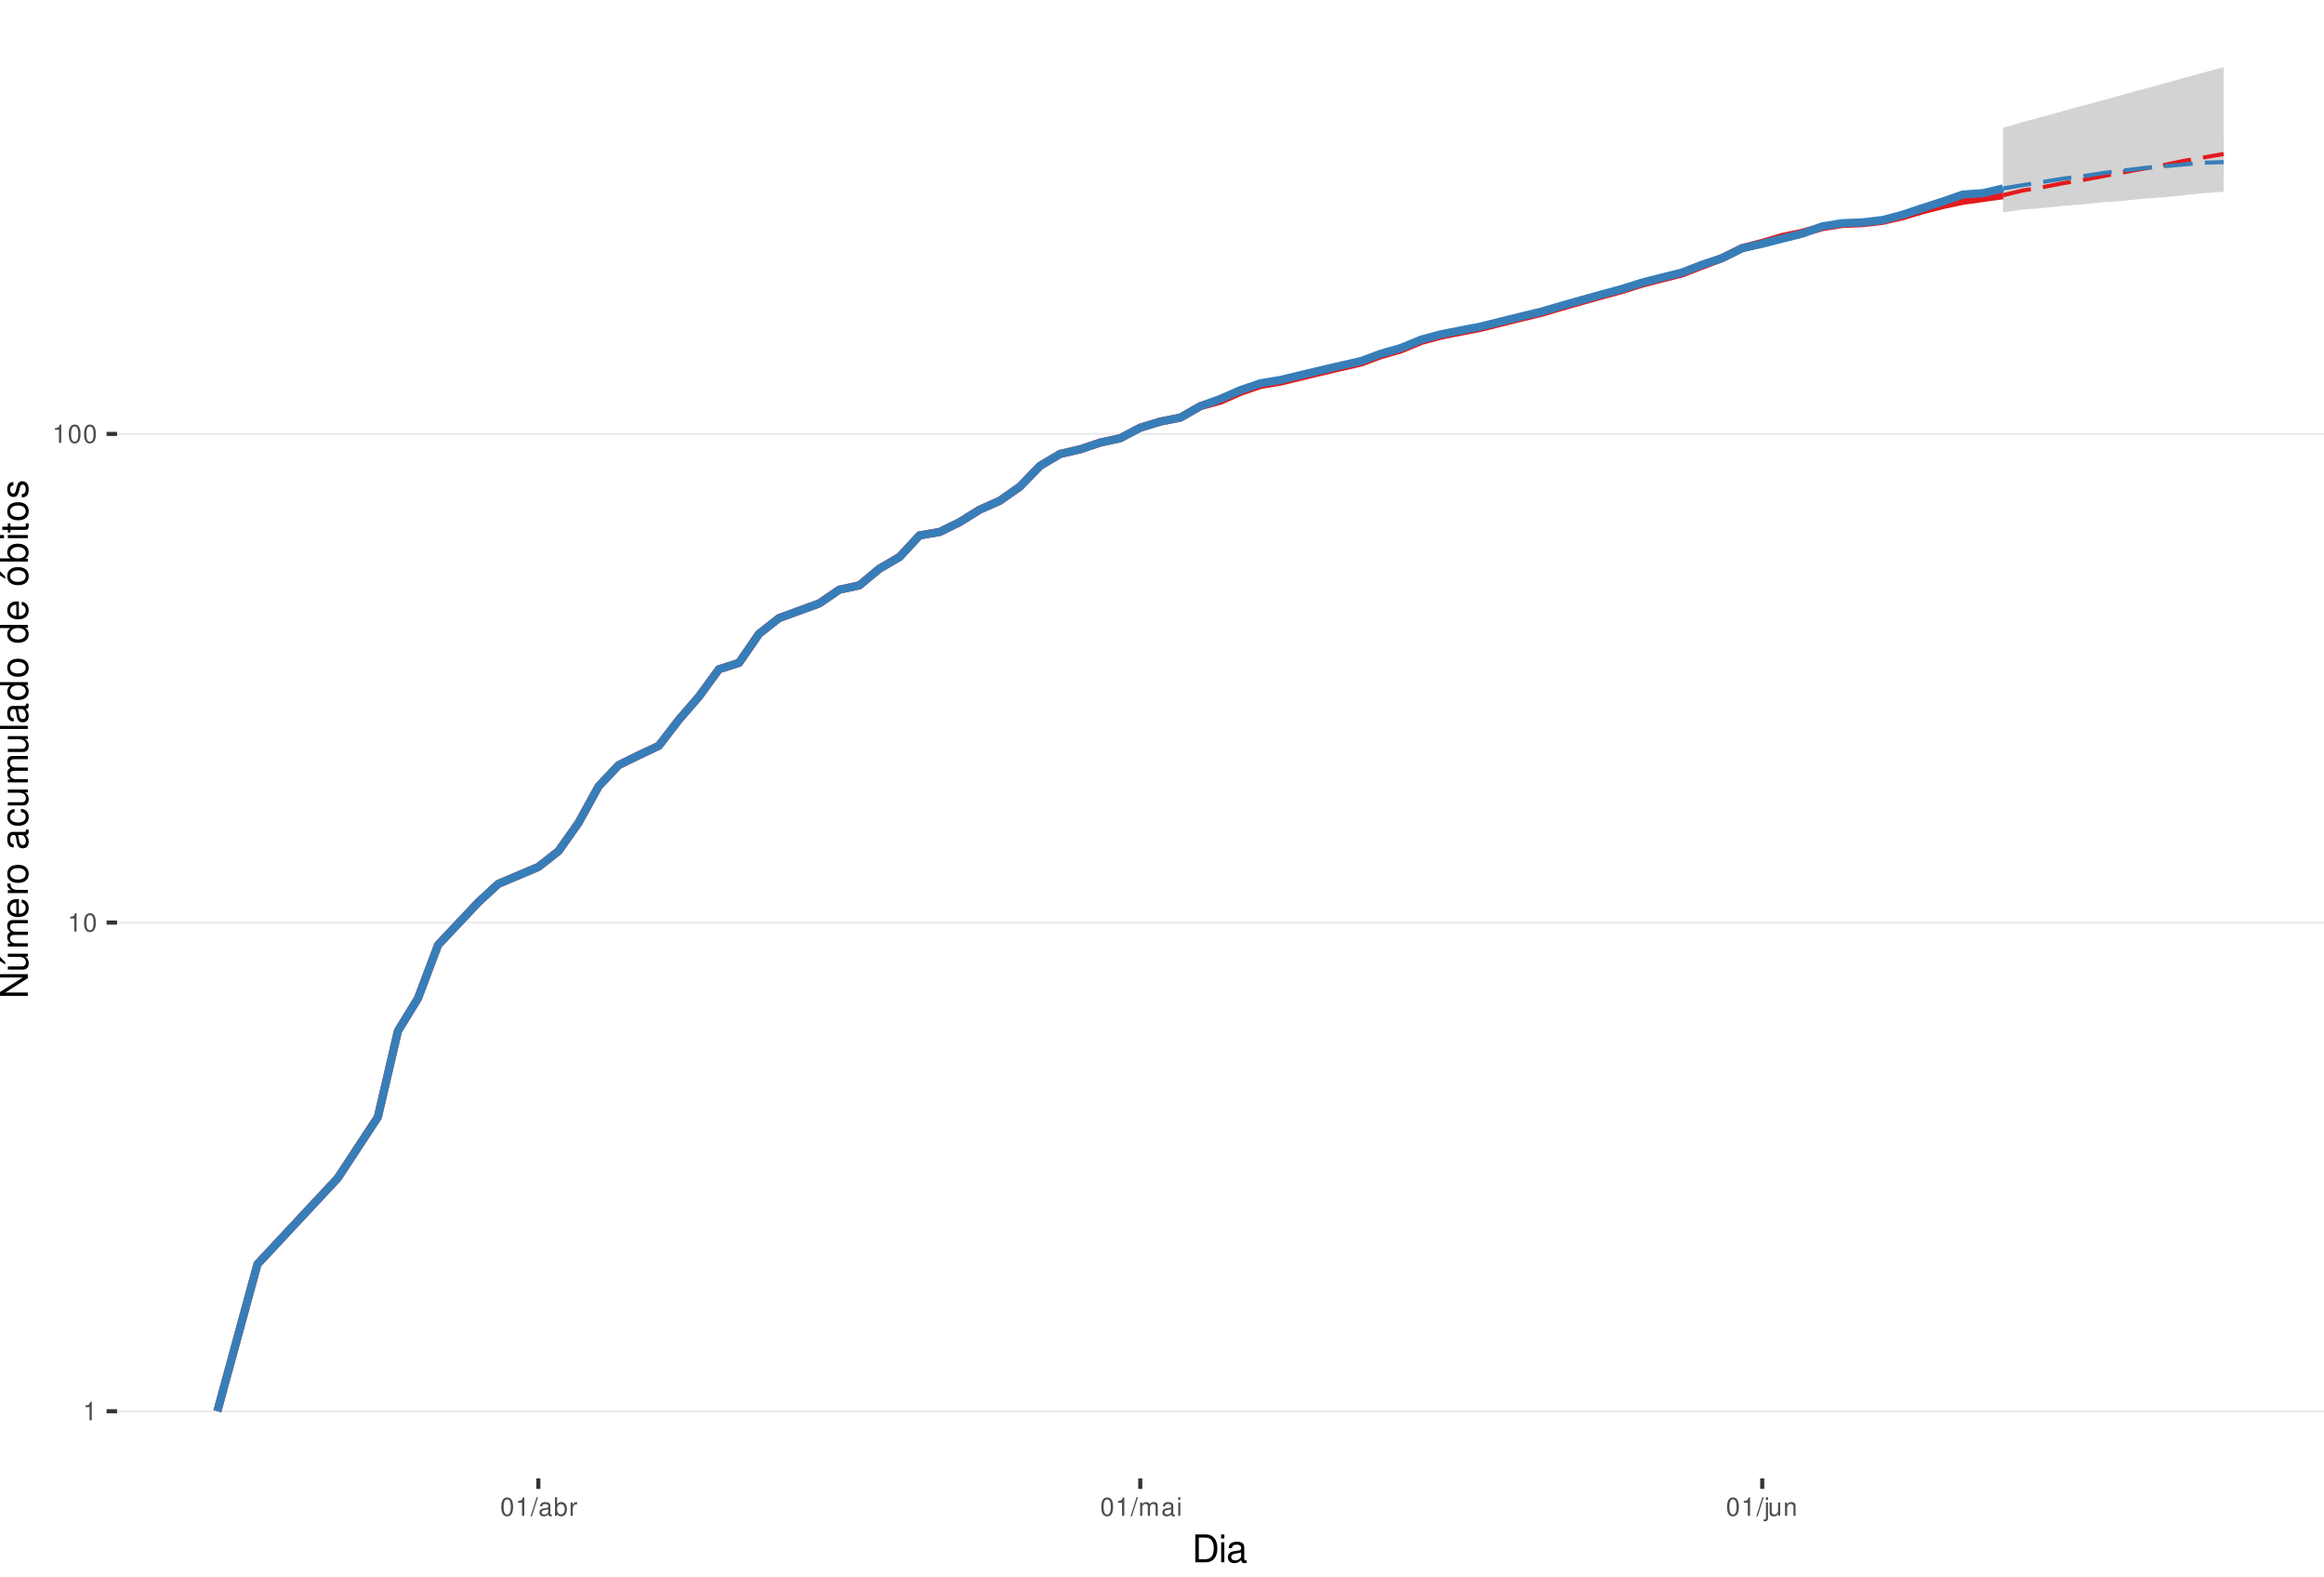
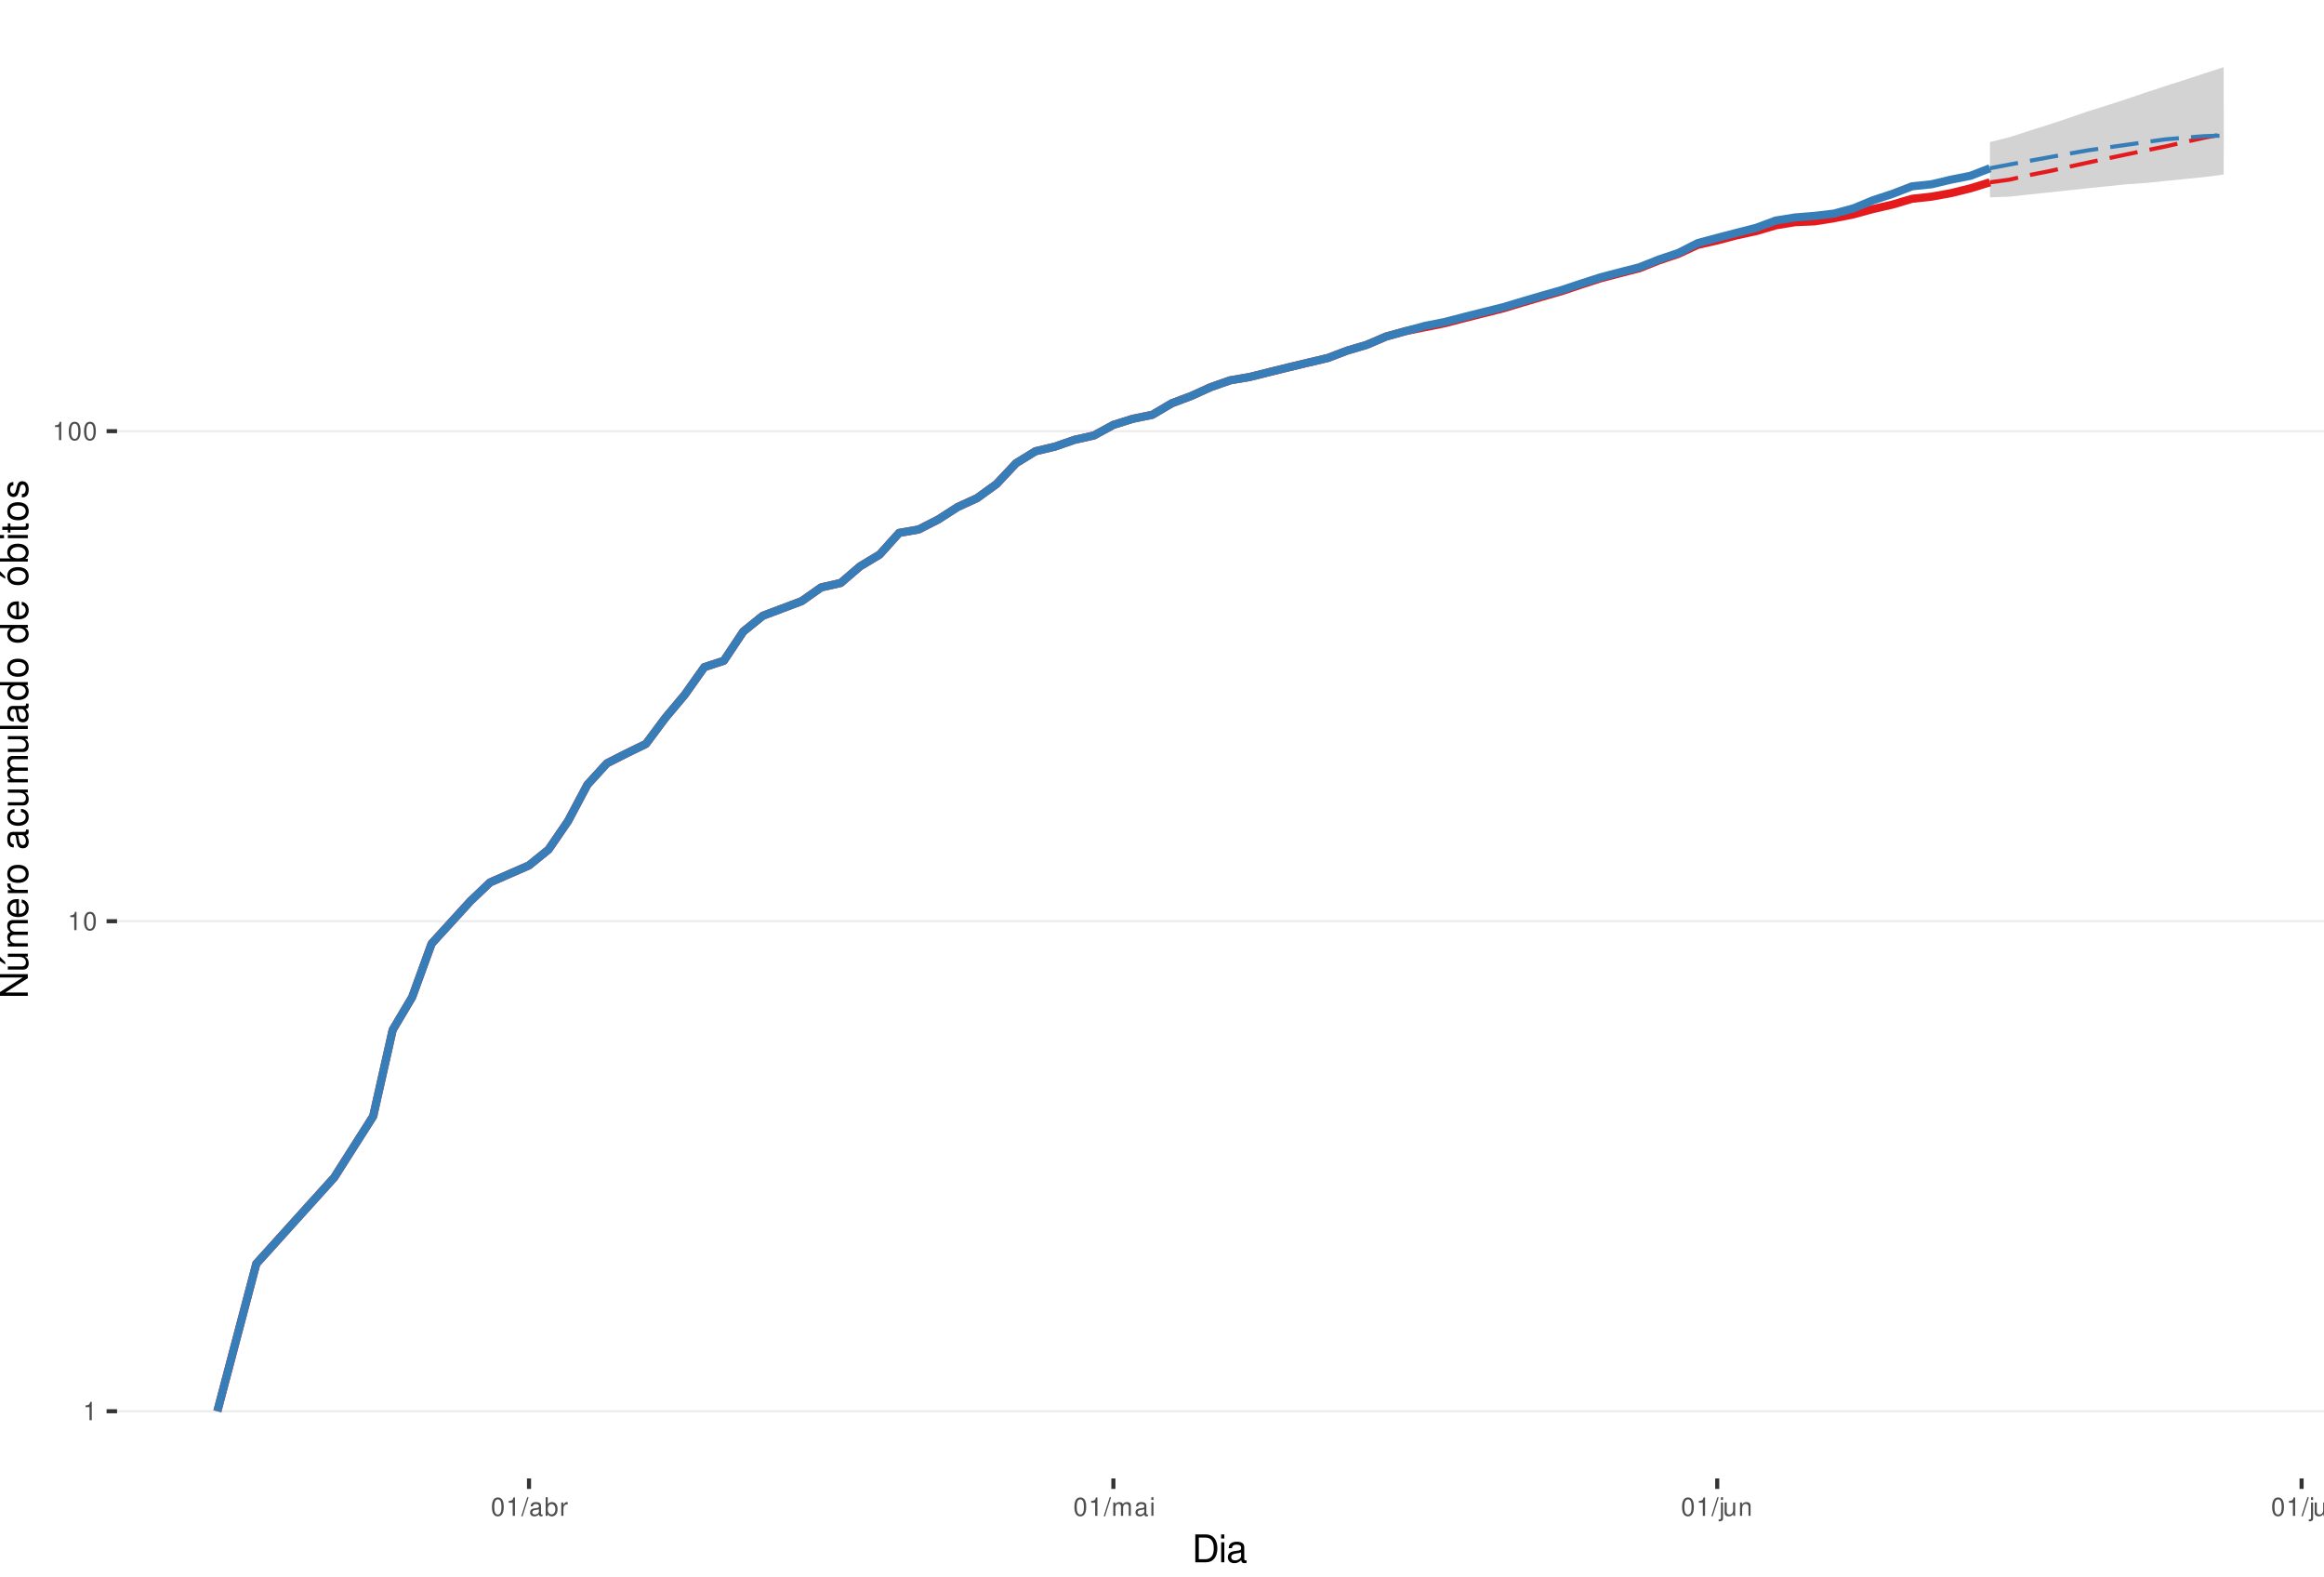
<svg xmlns="http://www.w3.org/2000/svg" xmlns:xlink="http://www.w3.org/1999/xlink" width="609pt" height="413pt" viewBox="0 0 609 413" version="1.1">
  <defs>
    <g>
      <symbol overflow="visible" id="glyph0-0">
        <path style="stroke:none;" d="" />
      </symbol>
      <symbol overflow="visible" id="glyph0-1">
        <path style="stroke:none;" d="M 1.719 -3.422 L 1.719 0 L 2.312 0 L 2.312 -4.812 L 1.922 -4.812 C 1.719 -4.078 1.578 -3.969 0.672 -3.859 L 0.672 -3.422 Z M 1.719 -3.422 " />
      </symbol>
      <symbol overflow="visible" id="glyph0-2">
        <path style="stroke:none;" d="M 1.828 -4.812 C 1.391 -4.812 0.984 -4.609 0.75 -4.281 C 0.438 -3.859 0.281 -3.219 0.281 -2.328 C 0.281 -0.703 0.812 0.156 1.828 0.156 C 2.828 0.156 3.375 -0.703 3.375 -2.297 C 3.375 -3.219 3.234 -3.844 2.922 -4.281 C 2.672 -4.625 2.281 -4.812 1.828 -4.812 Z M 1.828 -4.297 C 2.469 -4.297 2.781 -3.641 2.781 -2.344 C 2.781 -0.969 2.469 -0.328 1.812 -0.328 C 1.203 -0.328 0.891 -1 0.891 -2.328 C 0.891 -3.641 1.203 -4.297 1.828 -4.297 Z M 1.828 -4.297 " />
      </symbol>
      <symbol overflow="visible" id="glyph0-3">
        <path style="stroke:none;" d="M 1.531 -4.859 L -0.047 0.141 L 0.312 0.141 L 1.891 -4.859 Z M 1.531 -4.859 " />
      </symbol>
      <symbol overflow="visible" id="glyph0-4">
        <path style="stroke:none;" d="M 3.562 -0.328 C 3.5 -0.312 3.469 -0.312 3.438 -0.312 C 3.25 -0.312 3.141 -0.406 3.141 -0.578 L 3.141 -2.641 C 3.141 -3.25 2.688 -3.594 1.828 -3.594 C 1.312 -3.594 0.906 -3.438 0.672 -3.188 C 0.516 -3 0.453 -2.797 0.438 -2.453 L 0.984 -2.453 C 1.031 -2.875 1.297 -3.078 1.812 -3.078 C 2.312 -3.078 2.594 -2.891 2.594 -2.562 L 2.594 -2.406 C 2.578 -2.172 2.469 -2.078 2.016 -2.031 C 1.219 -1.922 1.109 -1.891 0.891 -1.812 C 0.484 -1.641 0.281 -1.328 0.281 -0.875 C 0.281 -0.25 0.719 0.156 1.422 0.156 C 1.859 0.156 2.219 0 2.609 -0.359 C 2.656 0 2.828 0.156 3.188 0.156 C 3.297 0.156 3.375 0.141 3.562 0.094 Z M 2.594 -1.094 C 2.594 -0.906 2.531 -0.797 2.375 -0.641 C 2.141 -0.438 1.875 -0.328 1.547 -0.328 C 1.109 -0.328 0.859 -0.547 0.859 -0.891 C 0.859 -1.266 1.094 -1.438 1.703 -1.531 C 2.297 -1.609 2.406 -1.641 2.594 -1.719 Z M 2.594 -1.094 " />
      </symbol>
      <symbol overflow="visible" id="glyph0-5">
        <path style="stroke:none;" d="M 0.359 -4.859 L 0.359 0 L 0.859 0 L 0.859 -0.453 C 1.125 -0.047 1.484 0.156 1.969 0.156 C 2.875 0.156 3.484 -0.594 3.484 -1.75 C 3.484 -2.891 2.922 -3.594 1.984 -3.594 C 1.516 -3.594 1.172 -3.406 0.906 -3.016 L 0.906 -4.859 Z M 1.891 -3.062 C 2.5 -3.062 2.906 -2.531 2.906 -1.703 C 2.906 -0.906 2.484 -0.359 1.891 -0.359 C 1.297 -0.359 0.906 -0.906 0.906 -1.719 C 0.906 -2.531 1.297 -3.062 1.891 -3.062 Z M 1.891 -3.062 " />
      </symbol>
      <symbol overflow="visible" id="glyph0-6">
        <path style="stroke:none;" d="M 0.453 -3.484 L 0.453 0 L 1.016 0 L 1.016 -1.812 C 1.031 -2.656 1.375 -3.016 2.141 -3 L 2.141 -3.562 C 2.047 -3.578 1.984 -3.594 1.922 -3.594 C 1.562 -3.594 1.297 -3.375 0.969 -2.859 L 0.969 -3.484 Z M 0.453 -3.484 " />
      </symbol>
      <symbol overflow="visible" id="glyph0-7">
        <path style="stroke:none;" d="M 0.469 -3.484 L 0.469 0 L 1.031 0 L 1.031 -2.188 C 1.031 -2.703 1.391 -3.109 1.844 -3.109 C 2.25 -3.109 2.484 -2.844 2.484 -2.406 L 2.484 0 L 3.047 0 L 3.047 -2.188 C 3.047 -2.703 3.422 -3.109 3.875 -3.109 C 4.266 -3.109 4.516 -2.844 4.516 -2.406 L 4.516 0 L 5.078 0 L 5.078 -2.609 C 5.078 -3.234 4.719 -3.594 4.062 -3.594 C 3.594 -3.594 3.312 -3.453 2.984 -3.062 C 2.781 -3.422 2.5 -3.594 2.047 -3.594 C 1.578 -3.594 1.266 -3.422 0.984 -3 L 0.984 -3.484 Z M 0.469 -3.484 " />
      </symbol>
      <symbol overflow="visible" id="glyph0-8">
        <path style="stroke:none;" d="M 1 -3.484 L 0.453 -3.484 L 0.453 0 L 1 0 Z M 1 -4.859 L 0.438 -4.859 L 0.438 -4.156 L 1 -4.156 Z M 1 -4.859 " />
      </symbol>
      <symbol overflow="visible" id="glyph0-9">
        <path style="stroke:none;" d="M 0.469 -3.484 L 0.469 0.5 C 0.469 0.859 0.359 0.969 0.016 0.969 C -0.031 0.969 -0.047 0.969 -0.125 0.953 L -0.125 1.438 C -0.047 1.438 -0.016 1.453 0.062 1.453 C 0.688 1.453 1.016 1.203 1.016 0.719 L 1.016 -3.484 Z M 1.016 -4.859 L 0.469 -4.859 L 0.469 -4.156 L 1.016 -4.156 Z M 1.016 -4.859 " />
      </symbol>
      <symbol overflow="visible" id="glyph0-10">
        <path style="stroke:none;" d="M 3.203 0 L 3.203 -3.484 L 2.656 -3.484 L 2.656 -1.516 C 2.656 -0.797 2.281 -0.328 1.703 -0.328 C 1.266 -0.328 0.984 -0.594 0.984 -1.016 L 0.984 -3.484 L 0.438 -3.484 L 0.438 -0.797 C 0.438 -0.219 0.859 0.156 1.547 0.156 C 2.062 0.156 2.391 -0.031 2.703 -0.484 L 2.703 0 Z M 3.203 0 " />
      </symbol>
      <symbol overflow="visible" id="glyph0-11">
        <path style="stroke:none;" d="M 0.469 -3.484 L 0.469 0 L 1.031 0 L 1.031 -1.922 C 1.031 -2.641 1.391 -3.109 1.969 -3.109 C 2.406 -3.109 2.688 -2.828 2.688 -2.422 L 2.688 0 L 3.234 0 L 3.234 -2.641 C 3.234 -3.219 2.812 -3.594 2.141 -3.594 C 1.625 -3.594 1.281 -3.391 0.984 -2.906 L 0.984 -3.484 Z M 0.469 -3.484 " />
      </symbol>
+       <symbol overflow="visible" id="glyph0-12">
+         <path style="stroke:none;" d="M 1.016 -4.859 L 0.453 -4.859 L 0.453 0 L 1.016 0 Z M 1.016 -4.859 " />
+       </symbol>
      <symbol overflow="visible" id="glyph1-0">
        <path style="stroke:none;" d="" />
      </symbol>
      <symbol overflow="visible" id="glyph1-1">
        <path style="stroke:none;" d="M 0.891 0 L 3.703 0 C 5.547 0 6.672 -1.375 6.672 -3.656 C 6.672 -5.906 5.547 -7.297 3.703 -7.297 L 0.891 -7.297 Z M 1.812 -0.812 L 1.812 -6.469 L 3.547 -6.469 C 4.984 -6.469 5.734 -5.5 5.734 -3.641 C 5.734 -1.797 4.984 -0.812 3.547 -0.812 Z M 1.812 -0.812 " />
      </symbol>
      <symbol overflow="visible" id="glyph1-2">
        <path style="stroke:none;" d="M 1.5 -5.234 L 0.672 -5.234 L 0.672 0 L 1.5 0 Z M 1.5 -7.297 L 0.656 -7.297 L 0.656 -6.234 L 1.5 -6.234 Z M 1.5 -7.297 " />
      </symbol>
      <symbol overflow="visible" id="glyph1-3">
        <path style="stroke:none;" d="M 5.344 -0.484 C 5.266 -0.469 5.219 -0.469 5.172 -0.469 C 4.875 -0.469 4.719 -0.625 4.719 -0.875 L 4.719 -3.953 C 4.719 -4.891 4.047 -5.391 2.75 -5.391 C 1.984 -5.391 1.375 -5.172 1.016 -4.781 C 0.766 -4.516 0.672 -4.203 0.656 -3.688 L 1.484 -3.688 C 1.562 -4.328 1.938 -4.625 2.719 -4.625 C 3.484 -4.625 3.891 -4.344 3.891 -3.844 L 3.891 -3.625 C 3.875 -3.266 3.703 -3.125 3.016 -3.047 C 1.844 -2.891 1.656 -2.844 1.344 -2.719 C 0.734 -2.453 0.422 -2 0.422 -1.312 C 0.422 -0.375 1.078 0.234 2.141 0.234 C 2.797 0.234 3.328 0 3.922 -0.547 C 3.984 0 4.234 0.234 4.781 0.234 C 4.953 0.234 5.062 0.203 5.344 0.141 Z M 3.891 -1.656 C 3.891 -1.375 3.812 -1.203 3.562 -0.969 C 3.219 -0.656 2.812 -0.5 2.312 -0.5 C 1.672 -0.5 1.297 -0.812 1.297 -1.344 C 1.297 -1.891 1.656 -2.172 2.547 -2.297 C 3.438 -2.422 3.609 -2.453 3.891 -2.594 Z M 3.891 -1.656 " />
      </symbol>
      <symbol overflow="visible" id="glyph2-0">
        <path style="stroke:none;" d="" />
      </symbol>
      <symbol overflow="visible" id="glyph2-1">
        <path style="stroke:none;" d="M -7.297 -6.453 L -7.297 -5.578 L -1.328 -5.578 L -7.297 -1.766 L -7.297 -0.766 L 0 -0.766 L 0 -1.641 L -5.906 -1.641 L 0 -5.406 L 0 -6.453 Z M -7.297 -6.453 " />
      </symbol>
      <symbol overflow="visible" id="glyph2-2">
        <path style="stroke:none;" d="M 0 -4.812 L -5.234 -4.812 L -5.234 -3.984 L -2.266 -3.984 C -1.203 -3.984 -0.5 -3.438 -0.5 -2.562 C -0.5 -1.906 -0.906 -1.484 -1.531 -1.484 L -5.234 -1.484 L -5.234 -0.656 L -1.203 -0.656 C -0.328 -0.656 0.234 -1.297 0.234 -2.312 C 0.234 -3.094 -0.047 -3.578 -0.734 -4.062 L 0 -4.062 Z M -7.406 -2.953 L -5.922 -2 L -5.922 -2.594 L -7.406 -4.094 Z M -7.406 -2.953 " />
      </symbol>
      <symbol overflow="visible" id="glyph2-3">
        <path style="stroke:none;" d="M -5.234 -0.703 L 0 -0.703 L 0 -1.547 L -3.297 -1.547 C -4.047 -1.547 -4.656 -2.094 -4.656 -2.766 C -4.656 -3.391 -4.281 -3.734 -3.609 -3.734 L 0 -3.734 L 0 -4.578 L -3.297 -4.578 C -4.047 -4.578 -4.656 -5.125 -4.656 -5.812 C -4.656 -6.422 -4.266 -6.781 -3.609 -6.781 L 0 -6.781 L 0 -7.625 L -3.938 -7.625 C -4.875 -7.625 -5.391 -7.078 -5.391 -6.094 C -5.391 -5.406 -5.188 -4.984 -4.594 -4.484 C -5.156 -4.188 -5.391 -3.766 -5.391 -3.078 C -5.391 -2.375 -5.125 -1.906 -4.5 -1.469 L -5.234 -1.469 Z M -5.234 -0.703 " />
      </symbol>
      <symbol overflow="visible" id="glyph2-4">
        <path style="stroke:none;" d="M -2.344 -5.125 C -3.141 -5.125 -3.625 -5.062 -4.016 -4.922 C -4.875 -4.578 -5.391 -3.781 -5.391 -2.797 C -5.391 -1.344 -4.281 -0.406 -2.547 -0.406 C -0.812 -0.406 0.234 -1.297 0.234 -2.781 C 0.234 -3.984 -0.453 -4.812 -1.594 -5.016 L -1.594 -4.188 C -0.906 -3.953 -0.547 -3.484 -0.547 -2.812 C -0.547 -2.281 -0.781 -1.828 -1.219 -1.547 C -1.516 -1.344 -1.812 -1.281 -2.344 -1.266 Z M -3.016 -1.297 C -3.984 -1.359 -4.625 -1.953 -4.625 -2.797 C -4.625 -3.641 -3.953 -4.234 -3.016 -4.234 Z M -3.016 -1.297 " />
      </symbol>
      <symbol overflow="visible" id="glyph2-5">
        <path style="stroke:none;" d="M -5.234 -0.688 L 0 -0.688 L 0 -1.531 L -2.719 -1.531 C -3.984 -1.547 -4.547 -2.062 -4.516 -3.203 L -5.359 -3.203 C -5.375 -3.062 -5.391 -2.984 -5.391 -2.891 C -5.391 -2.344 -5.062 -1.938 -4.297 -1.453 L -5.234 -1.453 Z M -5.234 -0.688 " />
      </symbol>
      <symbol overflow="visible" id="glyph2-6">
        <path style="stroke:none;" d="M -5.391 -2.719 C -5.391 -1.234 -4.344 -0.359 -2.578 -0.359 C -0.812 -0.359 0.234 -1.234 0.234 -2.734 C 0.234 -4.203 -0.812 -5.094 -2.547 -5.094 C -4.359 -5.094 -5.391 -4.234 -5.391 -2.719 Z M -4.625 -2.734 C -4.625 -3.672 -3.844 -4.234 -2.547 -4.234 C -1.312 -4.234 -0.547 -3.656 -0.547 -2.734 C -0.547 -1.797 -1.312 -1.234 -2.578 -1.234 C -3.844 -1.234 -4.625 -1.797 -4.625 -2.734 Z M -4.625 -2.734 " />
      </symbol>
      <symbol overflow="visible" id="glyph2-7">
        <path style="stroke:none;" d="" />
      </symbol>
      <symbol overflow="visible" id="glyph2-8">
        <path style="stroke:none;" d="M -0.484 -5.344 C -0.469 -5.266 -0.469 -5.219 -0.469 -5.172 C -0.469 -4.875 -0.625 -4.719 -0.875 -4.719 L -3.953 -4.719 C -4.891 -4.719 -5.391 -4.047 -5.391 -2.75 C -5.391 -1.984 -5.172 -1.375 -4.781 -1.016 C -4.516 -0.766 -4.203 -0.672 -3.688 -0.656 L -3.688 -1.484 C -4.328 -1.562 -4.625 -1.938 -4.625 -2.719 C -4.625 -3.484 -4.344 -3.891 -3.844 -3.891 L -3.625 -3.891 C -3.266 -3.875 -3.125 -3.703 -3.047 -3.016 C -2.891 -1.844 -2.844 -1.656 -2.719 -1.344 C -2.453 -0.734 -2 -0.422 -1.312 -0.422 C -0.375 -0.422 0.234 -1.078 0.234 -2.141 C 0.234 -2.797 0 -3.328 -0.547 -3.922 C 0 -3.984 0.234 -4.234 0.234 -4.781 C 0.234 -4.953 0.203 -5.062 0.141 -5.344 Z M -1.656 -3.891 C -1.375 -3.891 -1.203 -3.812 -0.969 -3.562 C -0.656 -3.219 -0.5 -2.812 -0.5 -2.312 C -0.5 -1.672 -0.812 -1.297 -1.344 -1.297 C -1.891 -1.297 -2.172 -1.656 -2.297 -2.547 C -2.422 -3.438 -2.453 -3.609 -2.594 -3.891 Z M -1.656 -3.891 " />
      </symbol>
      <symbol overflow="visible" id="glyph2-9">
        <path style="stroke:none;" d="M -3.484 -4.703 C -3.984 -4.672 -4.312 -4.562 -4.609 -4.359 C -5.094 -4 -5.391 -3.375 -5.391 -2.641 C -5.391 -1.219 -4.266 -0.312 -2.531 -0.312 C -0.844 -0.312 0.234 -1.203 0.234 -2.625 C 0.234 -3.875 -0.516 -4.672 -1.797 -4.766 L -1.797 -3.938 C -0.953 -3.797 -0.547 -3.359 -0.547 -2.656 C -0.547 -1.734 -1.297 -1.188 -2.531 -1.188 C -3.844 -1.188 -4.625 -1.719 -4.625 -2.625 C -4.625 -3.328 -4.203 -3.766 -3.484 -3.875 Z M -3.484 -4.703 " />
      </symbol>
      <symbol overflow="visible" id="glyph2-10">
        <path style="stroke:none;" d="M 0 -4.812 L -5.234 -4.812 L -5.234 -3.984 L -2.266 -3.984 C -1.203 -3.984 -0.5 -3.438 -0.5 -2.562 C -0.5 -1.906 -0.906 -1.484 -1.531 -1.484 L -5.234 -1.484 L -5.234 -0.656 L -1.203 -0.656 C -0.328 -0.656 0.234 -1.297 0.234 -2.312 C 0.234 -3.094 -0.047 -3.578 -0.734 -4.062 L 0 -4.062 Z M 0 -4.812 " />
      </symbol>
      <symbol overflow="visible" id="glyph2-11">
        <path style="stroke:none;" d="M -7.297 -1.516 L -7.297 -0.688 L 0 -0.688 L 0 -1.516 Z M -7.297 -1.516 " />
      </symbol>
      <symbol overflow="visible" id="glyph2-12">
        <path style="stroke:none;" d="M -7.297 -4.953 L -7.297 -4.125 L -4.578 -4.125 C -5.109 -3.766 -5.391 -3.203 -5.391 -2.516 C -5.391 -1.156 -4.297 -0.266 -2.625 -0.266 C -0.859 -0.266 0.234 -1.125 0.234 -2.547 C 0.234 -3.266 -0.047 -3.766 -0.688 -4.203 L 0 -4.203 L 0 -4.953 Z M -4.609 -2.656 C -4.609 -3.547 -3.812 -4.125 -2.562 -4.125 C -1.344 -4.125 -0.547 -3.547 -0.547 -2.656 C -0.547 -1.734 -1.359 -1.125 -2.578 -1.125 C -3.797 -1.125 -4.609 -1.734 -4.609 -2.656 Z M -4.609 -2.656 " />
      </symbol>
      <symbol overflow="visible" id="glyph2-13">
        <path style="stroke:none;" d="M -5.391 -2.719 C -5.391 -1.234 -4.344 -0.359 -2.578 -0.359 C -0.812 -0.359 0.234 -1.234 0.234 -2.734 C 0.234 -4.203 -0.812 -5.094 -2.547 -5.094 C -4.359 -5.094 -5.391 -4.234 -5.391 -2.719 Z M -4.625 -2.734 C -4.625 -3.672 -3.844 -4.234 -2.547 -4.234 C -1.312 -4.234 -0.547 -3.656 -0.547 -2.734 C -0.547 -1.797 -1.312 -1.234 -2.578 -1.234 C -3.844 -1.234 -4.625 -1.797 -4.625 -2.734 Z M -7.406 -2.984 L -5.922 -2.016 L -5.922 -2.625 L -7.406 -4.109 Z M -7.406 -2.984 " />
      </symbol>
      <symbol overflow="visible" id="glyph2-14">
        <path style="stroke:none;" d="M -7.297 -0.547 L 0 -0.547 L 0 -1.297 L -0.672 -1.297 C -0.062 -1.688 0.234 -2.219 0.234 -2.953 C 0.234 -4.328 -0.906 -5.234 -2.641 -5.234 C -4.344 -5.234 -5.391 -4.375 -5.391 -2.984 C -5.391 -2.266 -5.125 -1.766 -4.531 -1.375 L -7.297 -1.375 Z M -4.609 -2.828 C -4.609 -3.766 -3.797 -4.359 -2.547 -4.359 C -1.359 -4.359 -0.547 -3.734 -0.547 -2.828 C -0.547 -1.938 -1.344 -1.375 -2.578 -1.375 C -3.812 -1.375 -4.609 -1.938 -4.609 -2.828 Z M -4.609 -2.828 " />
      </symbol>
      <symbol overflow="visible" id="glyph2-15">
        <path style="stroke:none;" d="M -5.234 -1.5 L -5.234 -0.672 L 0 -0.672 L 0 -1.5 Z M -7.297 -1.5 L -7.297 -0.656 L -6.234 -0.656 L -6.234 -1.5 Z M -7.297 -1.5 " />
      </symbol>
      <symbol overflow="visible" id="glyph2-16">
        <path style="stroke:none;" d="M -5.234 -2.547 L -5.234 -1.688 L -6.688 -1.688 L -6.688 -0.844 L -5.234 -0.844 L -5.234 -0.141 L -4.562 -0.141 L -4.562 -0.844 L -0.594 -0.844 C -0.062 -0.844 0.234 -1.203 0.234 -1.859 C 0.234 -2.078 0.203 -2.266 0.156 -2.547 L -0.547 -2.547 C -0.516 -2.422 -0.5 -2.312 -0.5 -2.141 C -0.5 -1.781 -0.594 -1.688 -0.969 -1.688 L -4.562 -1.688 L -4.562 -2.547 Z M -5.234 -2.547 " />
      </symbol>
      <symbol overflow="visible" id="glyph2-17">
        <path style="stroke:none;" d="M -3.781 -4.375 C -4.812 -4.375 -5.391 -3.688 -5.391 -2.484 C -5.391 -1.266 -4.766 -0.469 -3.797 -0.469 C -2.969 -0.469 -2.578 -0.891 -2.281 -2.125 L -2.094 -2.906 C -1.953 -3.484 -1.734 -3.719 -1.375 -3.719 C -0.875 -3.719 -0.547 -3.234 -0.547 -2.5 C -0.547 -2.047 -0.672 -1.672 -0.891 -1.453 C -1.047 -1.328 -1.188 -1.266 -1.562 -1.219 L -1.562 -0.344 C -0.344 -0.375 0.234 -1.062 0.234 -2.438 C 0.234 -3.75 -0.422 -4.594 -1.438 -4.594 C -2.203 -4.594 -2.641 -4.156 -2.891 -3.109 L -3.078 -2.312 C -3.234 -1.625 -3.453 -1.344 -3.828 -1.344 C -4.312 -1.344 -4.625 -1.766 -4.625 -2.453 C -4.625 -3.125 -4.328 -3.484 -3.781 -3.5 Z M -3.781 -4.375 " />
      </symbol>
    </g>
    <clipPath id="clip1">
      <path d="M 30.672 0 L 609 0 L 609 387.328 L 30.672 387.328 Z M 30.672 0 " />
    </clipPath>
    <clipPath id="clip2">
      <path d="M 30.672 369 L 609 369 L 609 370 L 30.672 370 Z M 30.672 369 " />
    </clipPath>
    <clipPath id="clip3">
      <path d="M 30.672 241 L 609 241 L 609 242 L 30.672 242 Z M 30.672 241 " />
    </clipPath>
    <clipPath id="clip4">
-       <path d="M 30.672 113 L 609 113 L 609 114 L 30.672 114 Z M 30.672 113 " />
+       <path d="M 30.672 112 L 609 112 L 609 114 L 30.672 114 Z M 30.672 112 " />
    </clipPath>
  </defs>
  <g id="surface61">
    <rect x="0" y="0" width="609" height="413" style="fill:rgb(100%,100%,100%);fill-opacity:1;stroke:none;" />
    <rect x="0" y="0" width="609" height="413" style="fill:rgb(100%,100%,100%);fill-opacity:1;stroke:none;" />
    <path style="fill:none;stroke-width:1.067;stroke-linecap:round;stroke-linejoin:round;stroke:rgb(100%,100%,100%);stroke-opacity:1;stroke-miterlimit:10;" d="M 0 413 L 609 413 L 609 0 L 0 0 Z M 0 413 " />
    <g clip-path="url(#clip1)" clip-rule="nonzero">
      <path style=" stroke:none;fill-rule:nonzero;fill:rgb(100%,100%,100%);fill-opacity:1;" d="M 30.672 387.328 L 609 387.328 L 609 0 L 30.672 0 Z M 30.672 387.328 " />
    </g>
    <g clip-path="url(#clip2)" clip-rule="nonzero">
      <path style="fill:none;stroke-width:0.533;stroke-linecap:butt;stroke-linejoin:round;stroke:rgb(92.157%,92.157%,92.157%);stroke-opacity:1;stroke-miterlimit:10;" d="M 30.672 369.723 L 609 369.723 " />
    </g>
    <g clip-path="url(#clip3)" clip-rule="nonzero">
-       <path style="fill:none;stroke-width:0.533;stroke-linecap:butt;stroke-linejoin:round;stroke:rgb(92.157%,92.157%,92.157%);stroke-opacity:1;stroke-miterlimit:10;" d="M 30.672 241.703 L 609 241.703 " />
+       <path style="fill:none;stroke-width:0.533;stroke-linecap:butt;stroke-linejoin:round;stroke:rgb(92.157%,92.157%,92.157%);stroke-opacity:1;stroke-miterlimit:10;" d="M 30.672 241.34 L 609 241.34 " />
    </g>
    <g clip-path="url(#clip4)" clip-rule="nonzero">
-       <path style="fill:none;stroke-width:0.533;stroke-linecap:butt;stroke-linejoin:round;stroke:rgb(92.157%,92.157%,92.157%);stroke-opacity:1;stroke-miterlimit:10;" d="M 30.672 113.684 L 609 113.684 " />
-     </g>
-     <path style=" stroke:none;fill-rule:nonzero;fill:rgb(82.745%,82.745%,82.745%);fill-opacity:1;" d="M 524.879 33.5 L 530.137 31.945 L 535.395 30.559 L 540.652 29.082 L 545.91 27.645 L 551.168 26.242 L 556.426 24.762 L 561.684 23.32 L 566.941 21.918 L 572.195 20.441 L 577.453 19.008 L 582.711 17.605 L 582.711 50.246 L 577.453 50.602 L 572.195 51.141 L 566.941 51.688 L 561.684 52.051 L 556.426 52.605 L 551.168 52.977 L 545.91 53.539 L 540.652 53.918 L 535.395 54.488 L 530.137 54.875 L 524.879 55.652 Z M 524.879 33.5 " />
-     <path style=" stroke:none;fill-rule:nonzero;fill:rgb(82.745%,82.745%,82.745%);fill-opacity:1;" d="M 524.879 49.363 L 530.137 47.473 L 535.395 45.809 L 540.652 44.035 L 545.91 42.469 L 551.168 40.945 L 556.426 39.609 L 561.684 38.445 L 566.941 37.309 L 572.195 36.332 L 577.453 35.645 L 582.711 35.371 L 582.711 46.305 L 577.453 46.469 L 572.195 46.637 L 566.941 46.801 L 561.684 47.137 L 556.426 47.305 L 540.652 48.324 L 535.395 48.672 L 530.137 49.016 Z M 524.879 49.363 " />
-     <path style="fill:none;stroke-width:2.134;stroke-linecap:butt;stroke-linejoin:round;stroke:rgb(89.412%,10.196%,10.98%);stroke-opacity:1;stroke-miterlimit:10;" d="M 56.957 369.723 L 67.473 331.184 L 88.504 308.641 L 99.02 292.648 L 104.277 270.105 L 109.535 261.535 L 114.793 247.562 L 125.309 236.406 L 130.562 231.566 L 141.078 227.117 L 146.336 222.996 L 151.594 215.574 L 156.852 206.02 L 162.109 200.453 L 167.367 197.867 L 172.625 195.395 L 177.883 188.578 L 183.141 182.508 L 188.398 175.324 L 193.656 173.664 L 198.914 166.035 L 204.168 161.918 L 214.684 158.082 L 219.941 154.492 L 225.199 153.348 L 230.457 148.984 L 235.715 145.922 L 240.973 140.262 L 246.23 139.375 L 251.488 136.785 L 256.746 133.516 L 262.004 131.184 L 267.262 127.5 L 272.52 122.07 L 277.773 118.93 L 283.031 117.719 L 288.289 115.953 L 293.547 114.809 L 298.805 112.043 L 304.062 110.445 L 309.32 109.406 L 314.578 106.398 L 319.836 104.957 L 325.094 102.629 L 330.352 100.836 L 335.609 99.961 L 340.867 98.672 L 346.125 97.414 L 351.379 96.184 L 356.637 94.977 L 361.895 93.027 L 367.152 91.516 L 372.41 89.32 L 377.668 87.902 L 382.926 86.863 L 388.184 85.844 L 393.441 84.512 L 398.699 83.211 L 403.957 81.941 L 409.215 80.391 L 414.473 78.883 L 419.73 77.418 L 424.984 75.988 L 430.242 74.32 L 435.5 72.969 L 440.758 71.645 L 446.016 69.598 L 451.273 67.621 L 456.531 65.012 L 461.789 63.637 L 467.047 62.078 L 472.305 60.988 L 477.562 59.5 L 482.82 58.668 L 488.078 58.461 L 493.336 57.848 L 498.59 56.641 L 503.848 55.066 L 509.105 53.727 L 514.363 52.605 L 519.621 51.867 L 524.879 51.141 " />
-     <path style="fill:none;stroke-width:1.067;stroke-linecap:butt;stroke-linejoin:round;stroke:rgb(89.412%,10.196%,10.98%);stroke-opacity:1;stroke-dasharray:7.469,3.201;stroke-miterlimit:10;" d="M 524.879 51.141 L 530.137 49.891 L 535.395 49.016 L 540.652 47.984 L 545.91 47.137 L 551.168 46.137 L 556.426 45.156 L 561.684 44.191 L 566.941 43.246 L 572.195 42.16 L 577.453 41.246 L 582.711 40.348 " />
-     <path style="fill:none;stroke-width:2.134;stroke-linecap:butt;stroke-linejoin:round;stroke:rgb(21.569%,49.412%,72.157%);stroke-opacity:1;stroke-miterlimit:10;" d="M 56.957 369.723 L 67.473 331.184 L 88.504 308.641 L 99.02 292.648 L 104.277 270.105 L 109.535 261.535 L 114.793 247.562 L 125.309 236.406 L 130.562 231.566 L 141.078 227.117 L 146.336 222.996 L 151.594 215.574 L 156.852 206.02 L 162.109 200.453 L 167.367 197.867 L 172.625 195.395 L 177.883 188.578 L 183.141 182.508 L 188.398 175.324 L 193.656 173.664 L 198.914 166.035 L 204.168 161.918 L 214.684 158.082 L 219.941 154.492 L 225.199 153.348 L 230.457 148.984 L 235.715 145.922 L 240.973 140.262 L 246.23 139.375 L 251.488 136.785 L 256.746 133.516 L 262.004 131.184 L 267.262 127.5 L 272.52 122.07 L 277.773 118.93 L 283.031 117.719 L 288.289 115.953 L 293.547 114.809 L 298.805 112.043 L 304.062 110.445 L 309.32 109.406 L 314.578 106.398 L 319.836 104.484 L 325.094 102.176 L 330.352 100.395 L 335.609 99.527 L 340.867 98.25 L 346.125 97 L 351.379 95.777 L 356.637 94.582 L 361.895 92.645 L 367.152 91.141 L 372.41 88.961 L 377.668 87.555 L 382.926 86.52 L 388.184 85.508 L 393.441 84.184 L 398.699 82.891 L 403.957 81.625 L 409.215 80.086 L 414.473 78.586 L 419.73 77.129 L 424.984 75.707 L 430.242 74.047 L 435.5 72.699 L 440.758 71.387 L 446.016 69.344 L 451.273 67.621 L 456.531 65.012 L 461.789 63.863 L 467.047 62.52 L 472.305 61.207 L 477.562 59.293 L 482.82 58.461 L 488.078 58.258 L 493.336 57.645 L 498.59 56.242 L 503.848 54.488 L 509.105 52.789 L 514.363 50.961 L 519.621 50.602 L 524.879 49.363 " />
-     <path style="fill:none;stroke-width:1.067;stroke-linecap:butt;stroke-linejoin:round;stroke:rgb(21.569%,49.412%,72.157%);stroke-opacity:1;stroke-dasharray:7.469,3.201;stroke-miterlimit:10;" d="M 524.879 49.363 L 530.137 48.496 L 535.395 47.645 L 540.652 46.801 L 545.91 46.137 L 551.168 45.32 L 556.426 44.672 L 561.684 44.035 L 566.941 43.559 L 572.195 43.09 L 577.453 42.621 L 582.711 42.469 " />
+       <path style="fill:none;stroke-width:0.533;stroke-linecap:butt;stroke-linejoin:round;stroke:rgb(92.157%,92.157%,92.157%);stroke-opacity:1;stroke-miterlimit:10;" d="M 30.672 112.957 L 609 112.957 " />
+     </g>
+     <path style=" stroke:none;fill-rule:nonzero;fill:rgb(82.745%,82.745%,82.745%);fill-opacity:1;" d="M 521.461 37.219 L 526.562 35.945 L 531.668 34.289 L 536.773 32.68 L 541.879 30.988 L 546.98 29.223 L 552.086 27.629 L 557.191 25.965 L 562.293 24.234 L 567.398 22.559 L 572.504 20.93 L 577.609 19.242 L 582.711 17.605 L 582.711 45.719 L 577.609 46.391 L 572.504 46.898 L 567.398 47.414 L 562.293 47.934 L 557.191 48.281 L 552.086 48.809 L 546.98 49.34 L 541.879 49.875 L 536.773 50.418 L 531.668 50.965 L 526.562 51.52 L 521.461 51.703 Z M 521.461 37.219 " />
+     <path style=" stroke:none;fill-rule:nonzero;fill:rgb(82.745%,82.745%,82.745%);fill-opacity:1;" d="M 521.461 44.074 L 526.562 42.004 L 531.668 40.164 L 536.773 38.379 L 541.879 36.648 L 546.98 34.973 L 552.086 33.477 L 557.191 32.152 L 562.293 30.73 L 567.398 29.594 L 572.504 28.727 L 577.609 27.992 L 582.711 27.629 L 582.711 40.465 L 577.609 40.617 L 567.398 40.922 L 562.293 41.23 L 557.191 41.539 L 546.98 42.164 L 541.879 42.477 L 536.773 42.949 L 531.668 43.27 L 526.562 43.75 Z M 521.461 44.074 " />
+     <path style="fill:none;stroke-width:2.134;stroke-linecap:butt;stroke-linejoin:round;stroke:rgb(89.412%,10.196%,10.98%);stroke-opacity:1;stroke-miterlimit:10;" d="M 56.957 369.723 L 67.168 331.074 L 87.586 308.469 L 97.793 292.43 L 102.898 269.82 L 108.004 261.227 L 113.105 247.215 L 123.316 236.027 L 128.422 231.176 L 138.629 226.711 L 143.734 222.582 L 148.84 215.137 L 153.941 205.555 L 159.047 199.973 L 164.152 197.379 L 169.254 194.902 L 174.359 188.066 L 179.465 181.977 L 184.57 174.773 L 189.672 173.109 L 194.777 165.457 L 199.883 161.328 L 210.09 157.48 L 215.195 153.883 L 220.301 152.73 L 225.402 148.355 L 230.508 145.285 L 235.613 139.613 L 240.719 138.719 L 245.82 136.125 L 250.926 132.844 L 256.031 130.504 L 261.137 126.812 L 266.238 121.367 L 271.344 118.219 L 276.449 117.004 L 281.551 115.234 L 286.656 114.086 L 291.762 111.309 L 296.867 109.711 L 301.969 108.668 L 307.074 105.652 L 312.18 103.73 L 317.285 101.418 L 322.387 99.633 L 327.492 98.762 L 332.598 97.48 L 337.699 96.227 L 342.805 95 L 347.91 93.801 L 353.016 91.859 L 358.117 90.352 L 363.223 88.164 L 368.328 86.754 L 373.434 85.719 L 378.535 84.699 L 383.641 83.371 L 388.746 82.078 L 393.848 80.809 L 398.953 79.266 L 404.059 77.762 L 409.164 76.297 L 414.266 74.59 L 419.371 72.934 L 424.477 71.59 L 429.582 70.281 L 434.684 68.242 L 439.789 66.52 L 444.895 64.145 L 449.996 62.996 L 455.102 61.648 L 460.207 60.547 L 465.312 59.043 L 470.414 58.203 L 475.52 57.992 L 480.625 57.168 L 485.73 56.152 L 490.832 54.762 L 495.938 53.594 L 501.043 52.078 L 506.145 51.52 L 511.25 50.602 L 516.355 49.34 L 521.461 47.758 " />
+     <path style="fill:none;stroke-width:1.067;stroke-linecap:butt;stroke-linejoin:round;stroke:rgb(89.412%,10.196%,10.98%);stroke-opacity:1;stroke-dasharray:7.469,3.201;stroke-miterlimit:10;" d="M 521.461 47.758 L 526.562 47.07 L 531.668 45.887 L 536.773 44.891 L 541.879 43.75 L 546.98 42.633 L 552.086 41.539 L 557.191 40.465 L 562.293 39.41 L 567.398 38.379 L 572.504 37.219 L 577.609 36.086 L 582.711 35.109 " />
+     <path style="fill:none;stroke-width:2.134;stroke-linecap:butt;stroke-linejoin:round;stroke:rgb(21.569%,49.412%,72.157%);stroke-opacity:1;stroke-miterlimit:10;" d="M 56.957 369.723 L 67.168 331.074 L 87.586 308.469 L 97.793 292.43 L 102.898 269.82 L 108.004 261.227 L 113.105 247.215 L 123.316 236.027 L 128.422 231.176 L 138.629 226.711 L 143.734 222.582 L 148.84 215.137 L 153.941 205.555 L 159.047 199.973 L 164.152 197.379 L 169.254 194.902 L 174.359 188.066 L 179.465 181.977 L 184.57 174.773 L 189.672 173.109 L 194.777 165.457 L 199.883 161.328 L 210.09 157.48 L 215.195 153.883 L 220.301 152.73 L 225.402 148.355 L 230.508 145.285 L 235.613 139.613 L 240.719 138.719 L 245.82 136.125 L 250.926 132.844 L 256.031 130.504 L 261.137 126.812 L 266.238 121.367 L 271.344 118.219 L 276.449 117.004 L 281.551 115.234 L 286.656 114.086 L 291.762 111.309 L 296.867 109.711 L 301.969 108.668 L 307.074 105.652 L 312.18 103.73 L 317.285 101.418 L 322.387 99.633 L 327.492 98.762 L 332.598 97.48 L 337.699 96.227 L 342.805 95 L 347.91 93.801 L 353.016 91.859 L 358.117 90.352 L 363.223 88.164 L 368.328 86.754 L 373.434 85.375 L 378.535 84.367 L 383.641 83.047 L 388.746 81.758 L 393.848 80.496 L 398.953 78.961 L 404.059 77.465 L 409.164 76.012 L 414.266 74.312 L 419.371 72.664 L 424.477 71.328 L 429.582 70.02 L 434.684 67.992 L 439.789 66.277 L 444.895 63.684 L 449.996 62.316 L 455.102 60.984 L 460.207 59.684 L 465.312 57.785 L 470.414 56.965 L 475.52 56.555 L 480.625 55.949 L 485.73 54.566 L 490.832 52.453 L 495.938 50.781 L 501.043 48.809 L 506.145 48.281 L 511.25 47.07 L 516.355 46.055 L 521.461 44.074 " />
+     <path style="fill:none;stroke-width:1.067;stroke-linecap:butt;stroke-linejoin:round;stroke:rgb(21.569%,49.412%,72.157%);stroke-opacity:1;stroke-dasharray:7.469,3.201;stroke-miterlimit:10;" d="M 521.461 44.074 L 526.562 43.109 L 531.668 42.164 L 536.773 41.23 L 541.879 40.312 L 546.98 39.41 L 552.086 38.672 L 557.191 37.941 L 562.293 37.219 L 567.398 36.508 L 577.609 35.664 L 582.711 35.527 " />
    <g style="fill:rgb(30.196%,30.196%,30.196%);fill-opacity:1;">
      <use xlink:href="#glyph0-1" x="21.738" y="372.07" />
    </g>
    <g style="fill:rgb(30.196%,30.196%,30.196%);fill-opacity:1;">
-       <use xlink:href="#glyph0-1" x="17.738" y="244.051" />
-       <use xlink:href="#glyph0-2" x="21.738" y="244.051" />
-     </g>
-     <g style="fill:rgb(30.196%,30.196%,30.196%);fill-opacity:1;">
-       <use xlink:href="#glyph0-1" x="13.738" y="116.031" />
-       <use xlink:href="#glyph0-2" x="17.738" y="116.031" />
-       <use xlink:href="#glyph0-2" x="21.738" y="116.031" />
+       <use xlink:href="#glyph0-1" x="17.738" y="243.688" />
+       <use xlink:href="#glyph0-2" x="21.738" y="243.688" />
+     </g>
+     <g style="fill:rgb(30.196%,30.196%,30.196%);fill-opacity:1;">
+       <use xlink:href="#glyph0-1" x="13.738" y="115.305" />
+       <use xlink:href="#glyph0-2" x="17.738" y="115.305" />
+       <use xlink:href="#glyph0-2" x="21.738" y="115.305" />
    </g>
    <path style="fill:none;stroke-width:1.067;stroke-linecap:butt;stroke-linejoin:round;stroke:rgb(20%,20%,20%);stroke-opacity:1;stroke-miterlimit:10;" d="M 27.93 369.723 L 30.672 369.723 " />
-     <path style="fill:none;stroke-width:1.067;stroke-linecap:butt;stroke-linejoin:round;stroke:rgb(20%,20%,20%);stroke-opacity:1;stroke-miterlimit:10;" d="M 27.93 241.703 L 30.672 241.703 " />
-     <path style="fill:none;stroke-width:1.067;stroke-linecap:butt;stroke-linejoin:round;stroke:rgb(20%,20%,20%);stroke-opacity:1;stroke-miterlimit:10;" d="M 27.93 113.684 L 30.672 113.684 " />
-     <path style="fill:none;stroke-width:1.067;stroke-linecap:butt;stroke-linejoin:round;stroke:rgb(20%,20%,20%);stroke-opacity:1;stroke-miterlimit:10;" d="M 141.078 390.07 L 141.078 387.328 " />
-     <path style="fill:none;stroke-width:1.067;stroke-linecap:butt;stroke-linejoin:round;stroke:rgb(20%,20%,20%);stroke-opacity:1;stroke-miterlimit:10;" d="M 298.805 390.07 L 298.805 387.328 " />
-     <path style="fill:none;stroke-width:1.067;stroke-linecap:butt;stroke-linejoin:round;stroke:rgb(20%,20%,20%);stroke-opacity:1;stroke-miterlimit:10;" d="M 461.789 390.07 L 461.789 387.328 " />
-     <g style="fill:rgb(30.196%,30.196%,30.196%);fill-opacity:1;">
-       <use xlink:href="#glyph0-2" x="131.078" y="397.109" />
-       <use xlink:href="#glyph0-1" x="135.078" y="397.109" />
-       <use xlink:href="#glyph0-3" x="139.078" y="397.109" />
-       <use xlink:href="#glyph0-4" x="141.078" y="397.109" />
-       <use xlink:href="#glyph0-5" x="145.078" y="397.109" />
-       <use xlink:href="#glyph0-6" x="149.078" y="397.109" />
-     </g>
-     <g style="fill:rgb(30.196%,30.196%,30.196%);fill-opacity:1;">
-       <use xlink:href="#glyph0-2" x="288.305" y="397.109" />
-       <use xlink:href="#glyph0-1" x="292.305" y="397.109" />
-       <use xlink:href="#glyph0-3" x="296.305" y="397.109" />
-       <use xlink:href="#glyph0-7" x="298.305" y="397.109" />
-       <use xlink:href="#glyph0-4" x="304.305" y="397.109" />
-       <use xlink:href="#glyph0-8" x="308.305" y="397.109" />
-     </g>
-     <g style="fill:rgb(30.196%,30.196%,30.196%);fill-opacity:1;">
-       <use xlink:href="#glyph0-2" x="452.289" y="397.109" />
-       <use xlink:href="#glyph0-1" x="456.289" y="397.109" />
-       <use xlink:href="#glyph0-3" x="460.289" y="397.109" />
-       <use xlink:href="#glyph0-9" x="462.289" y="397.109" />
-       <use xlink:href="#glyph0-10" x="463.289" y="397.109" />
-       <use xlink:href="#glyph0-11" x="467.289" y="397.109" />
+     <path style="fill:none;stroke-width:1.067;stroke-linecap:butt;stroke-linejoin:round;stroke:rgb(20%,20%,20%);stroke-opacity:1;stroke-miterlimit:10;" d="M 27.93 241.34 L 30.672 241.34 " />
+     <path style="fill:none;stroke-width:1.067;stroke-linecap:butt;stroke-linejoin:round;stroke:rgb(20%,20%,20%);stroke-opacity:1;stroke-miterlimit:10;" d="M 27.93 112.957 L 30.672 112.957 " />
+     <path style="fill:none;stroke-width:1.067;stroke-linecap:butt;stroke-linejoin:round;stroke:rgb(20%,20%,20%);stroke-opacity:1;stroke-miterlimit:10;" d="M 138.629 390.07 L 138.629 387.328 " />
+     <path style="fill:none;stroke-width:1.067;stroke-linecap:butt;stroke-linejoin:round;stroke:rgb(20%,20%,20%);stroke-opacity:1;stroke-miterlimit:10;" d="M 291.762 390.07 L 291.762 387.328 " />
+     <path style="fill:none;stroke-width:1.067;stroke-linecap:butt;stroke-linejoin:round;stroke:rgb(20%,20%,20%);stroke-opacity:1;stroke-miterlimit:10;" d="M 449.996 390.07 L 449.996 387.328 " />
+     <path style="fill:none;stroke-width:1.067;stroke-linecap:butt;stroke-linejoin:round;stroke:rgb(20%,20%,20%);stroke-opacity:1;stroke-miterlimit:10;" d="M 603.129 390.07 L 603.129 387.328 " />
+     <g style="fill:rgb(30.196%,30.196%,30.196%);fill-opacity:1;">
+       <use xlink:href="#glyph0-2" x="128.629" y="397.109" />
+       <use xlink:href="#glyph0-1" x="132.629" y="397.109" />
+       <use xlink:href="#glyph0-3" x="136.629" y="397.109" />
+       <use xlink:href="#glyph0-4" x="138.629" y="397.109" />
+       <use xlink:href="#glyph0-5" x="142.629" y="397.109" />
+       <use xlink:href="#glyph0-6" x="146.629" y="397.109" />
+     </g>
+     <g style="fill:rgb(30.196%,30.196%,30.196%);fill-opacity:1;">
+       <use xlink:href="#glyph0-2" x="281.262" y="397.109" />
+       <use xlink:href="#glyph0-1" x="285.262" y="397.109" />
+       <use xlink:href="#glyph0-3" x="289.262" y="397.109" />
+       <use xlink:href="#glyph0-7" x="291.262" y="397.109" />
+       <use xlink:href="#glyph0-4" x="297.262" y="397.109" />
+       <use xlink:href="#glyph0-8" x="301.262" y="397.109" />
+     </g>
+     <g style="fill:rgb(30.196%,30.196%,30.196%);fill-opacity:1;">
+       <use xlink:href="#glyph0-2" x="440.496" y="397.109" />
+       <use xlink:href="#glyph0-1" x="444.496" y="397.109" />
+       <use xlink:href="#glyph0-3" x="448.496" y="397.109" />
+       <use xlink:href="#glyph0-9" x="450.496" y="397.109" />
+       <use xlink:href="#glyph0-10" x="451.496" y="397.109" />
+       <use xlink:href="#glyph0-11" x="455.496" y="397.109" />
+     </g>
+     <g style="fill:rgb(30.196%,30.196%,30.196%);fill-opacity:1;">
+       <use xlink:href="#glyph0-2" x="595.129" y="397.109" />
+       <use xlink:href="#glyph0-1" x="599.129" y="397.109" />
+       <use xlink:href="#glyph0-3" x="603.129" y="397.109" />
+       <use xlink:href="#glyph0-9" x="605.129" y="397.109" />
+       <use xlink:href="#glyph0-10" x="606.129" y="397.109" />
+       <use xlink:href="#glyph0-12" x="610.129" y="397.109" />
    </g>
    <g style="fill:rgb(0%,0%,0%);fill-opacity:1;">
      <use xlink:href="#glyph1-1" x="312.336" y="409.29" />
      <use xlink:href="#glyph1-2" x="319.336" y="409.29" />
      <use xlink:href="#glyph1-3" x="321.336" y="409.29" />
    </g>
    <g style="fill:rgb(0%,0%,0%);fill-opacity:1;">
      <use xlink:href="#glyph2-1" x="7.29" y="261.664" />
      <use xlink:href="#glyph2-2" x="7.29" y="254.664" />
      <use xlink:href="#glyph2-3" x="7.29" y="248.664" />
      <use xlink:href="#glyph2-4" x="7.29" y="240.664" />
      <use xlink:href="#glyph2-5" x="7.29" y="234.664" />
      <use xlink:href="#glyph2-6" x="7.29" y="231.664" />
      <use xlink:href="#glyph2-7" x="7.29" y="225.664" />
      <use xlink:href="#glyph2-8" x="7.29" y="222.664" />
      <use xlink:href="#glyph2-9" x="7.29" y="216.664" />
      <use xlink:href="#glyph2-10" x="7.29" y="211.664" />
      <use xlink:href="#glyph2-3" x="7.29" y="205.664" />
      <use xlink:href="#glyph2-10" x="7.29" y="197.664" />
      <use xlink:href="#glyph2-11" x="7.29" y="191.664" />
      <use xlink:href="#glyph2-8" x="7.29" y="189.664" />
      <use xlink:href="#glyph2-12" x="7.29" y="183.664" />
      <use xlink:href="#glyph2-6" x="7.29" y="177.664" />
      <use xlink:href="#glyph2-7" x="7.29" y="171.664" />
      <use xlink:href="#glyph2-12" x="7.29" y="168.664" />
      <use xlink:href="#glyph2-4" x="7.29" y="162.664" />
      <use xlink:href="#glyph2-7" x="7.29" y="156.664" />
      <use xlink:href="#glyph2-13" x="7.29" y="153.664" />
      <use xlink:href="#glyph2-14" x="7.29" y="147.664" />
      <use xlink:href="#glyph2-15" x="7.29" y="141.664" />
      <use xlink:href="#glyph2-16" x="7.29" y="139.664" />
      <use xlink:href="#glyph2-6" x="7.29" y="136.664" />
      <use xlink:href="#glyph2-17" x="7.29" y="130.664" />
    </g>
  </g>
</svg>
